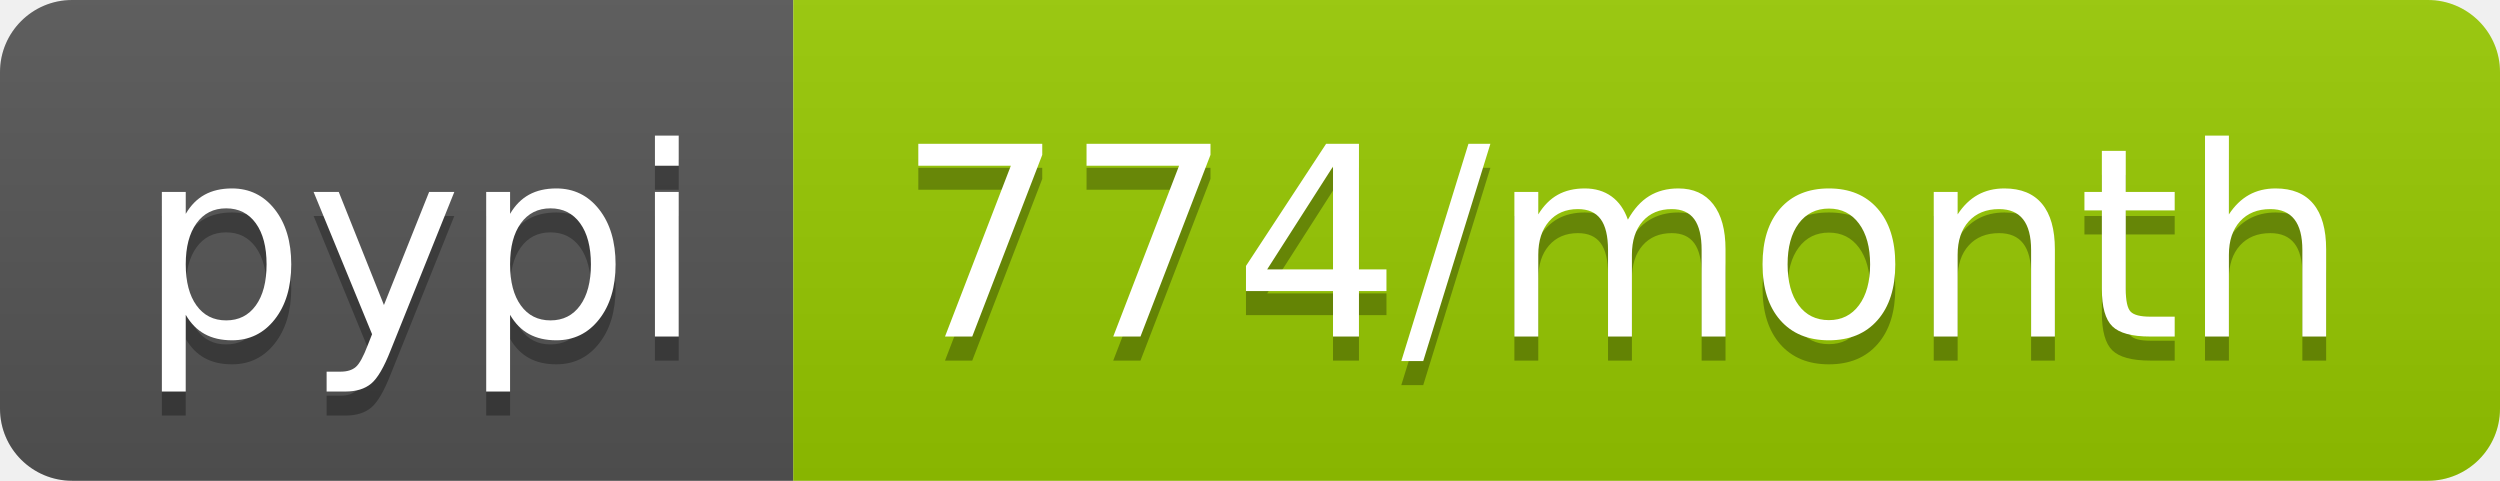
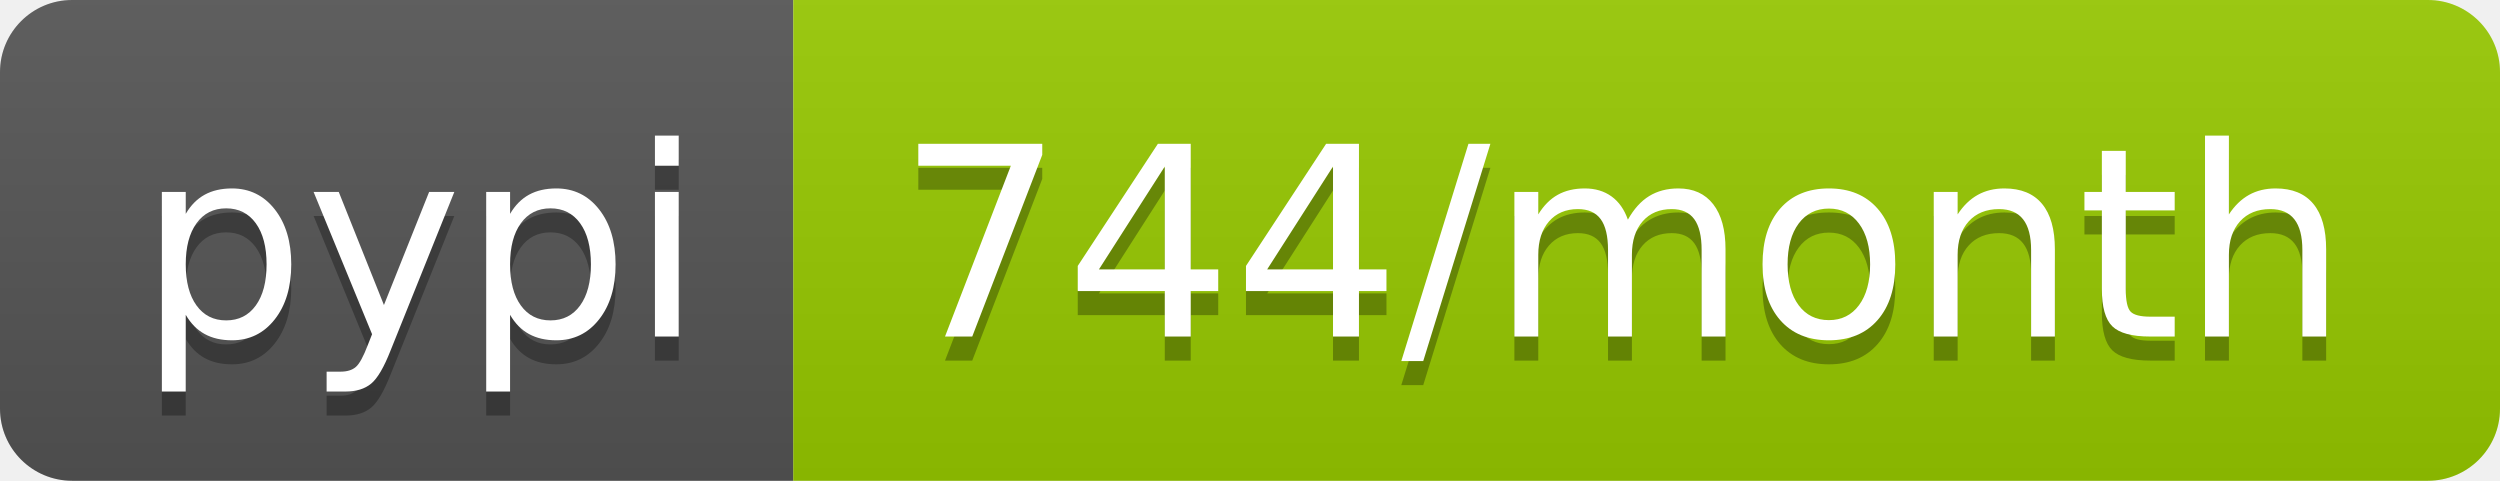
<svg xmlns="http://www.w3.org/2000/svg" width="104" height="20">
  <linearGradient id="b" x2="0" y2="100%">
    <stop offset="0" stop-color="#bbb" stop-opacity=".1" />
    <stop offset="1" stop-opacity=".1" />
  </linearGradient>
  <clipPath id="a">
    <rect width="104" height="20" rx="3" fill="#fff" />
  </clipPath>
  <g clip-path="url(#a)">
    <path fill="#555" d="M0 0h33v20H0z" />
    <path fill="#97ca00" d="M33 0h71v20H33z" />
    <path fill="url(#b)" d="M0 0h104v20H0z" />
  </g>
  <g fill="#fff" text-anchor="middle" font-family="DejaVu Sans,Verdana,Geneva,sans-serif" font-size="110">
    <text x="175" y="150" fill="#010101" fill-opacity=".3" transform="scale(.1)" textLength="230">pypi</text>
    <text x="175" y="140" transform="scale(.1)" textLength="230">pypi</text>
-     <text x="675" y="150" fill="#010101" fill-opacity=".3" transform="scale(.1)" textLength="610">774/month</text>
-     <text x="675" y="140" transform="scale(.1)" textLength="610">774/month</text>
+     <text x="675" y="150" fill="#010101" fill-opacity=".3" transform="scale(.1)" textLength="610">744/month</text>
+     <text x="675" y="140" transform="scale(.1)" textLength="610">744/month</text>
  </g>
</svg>
